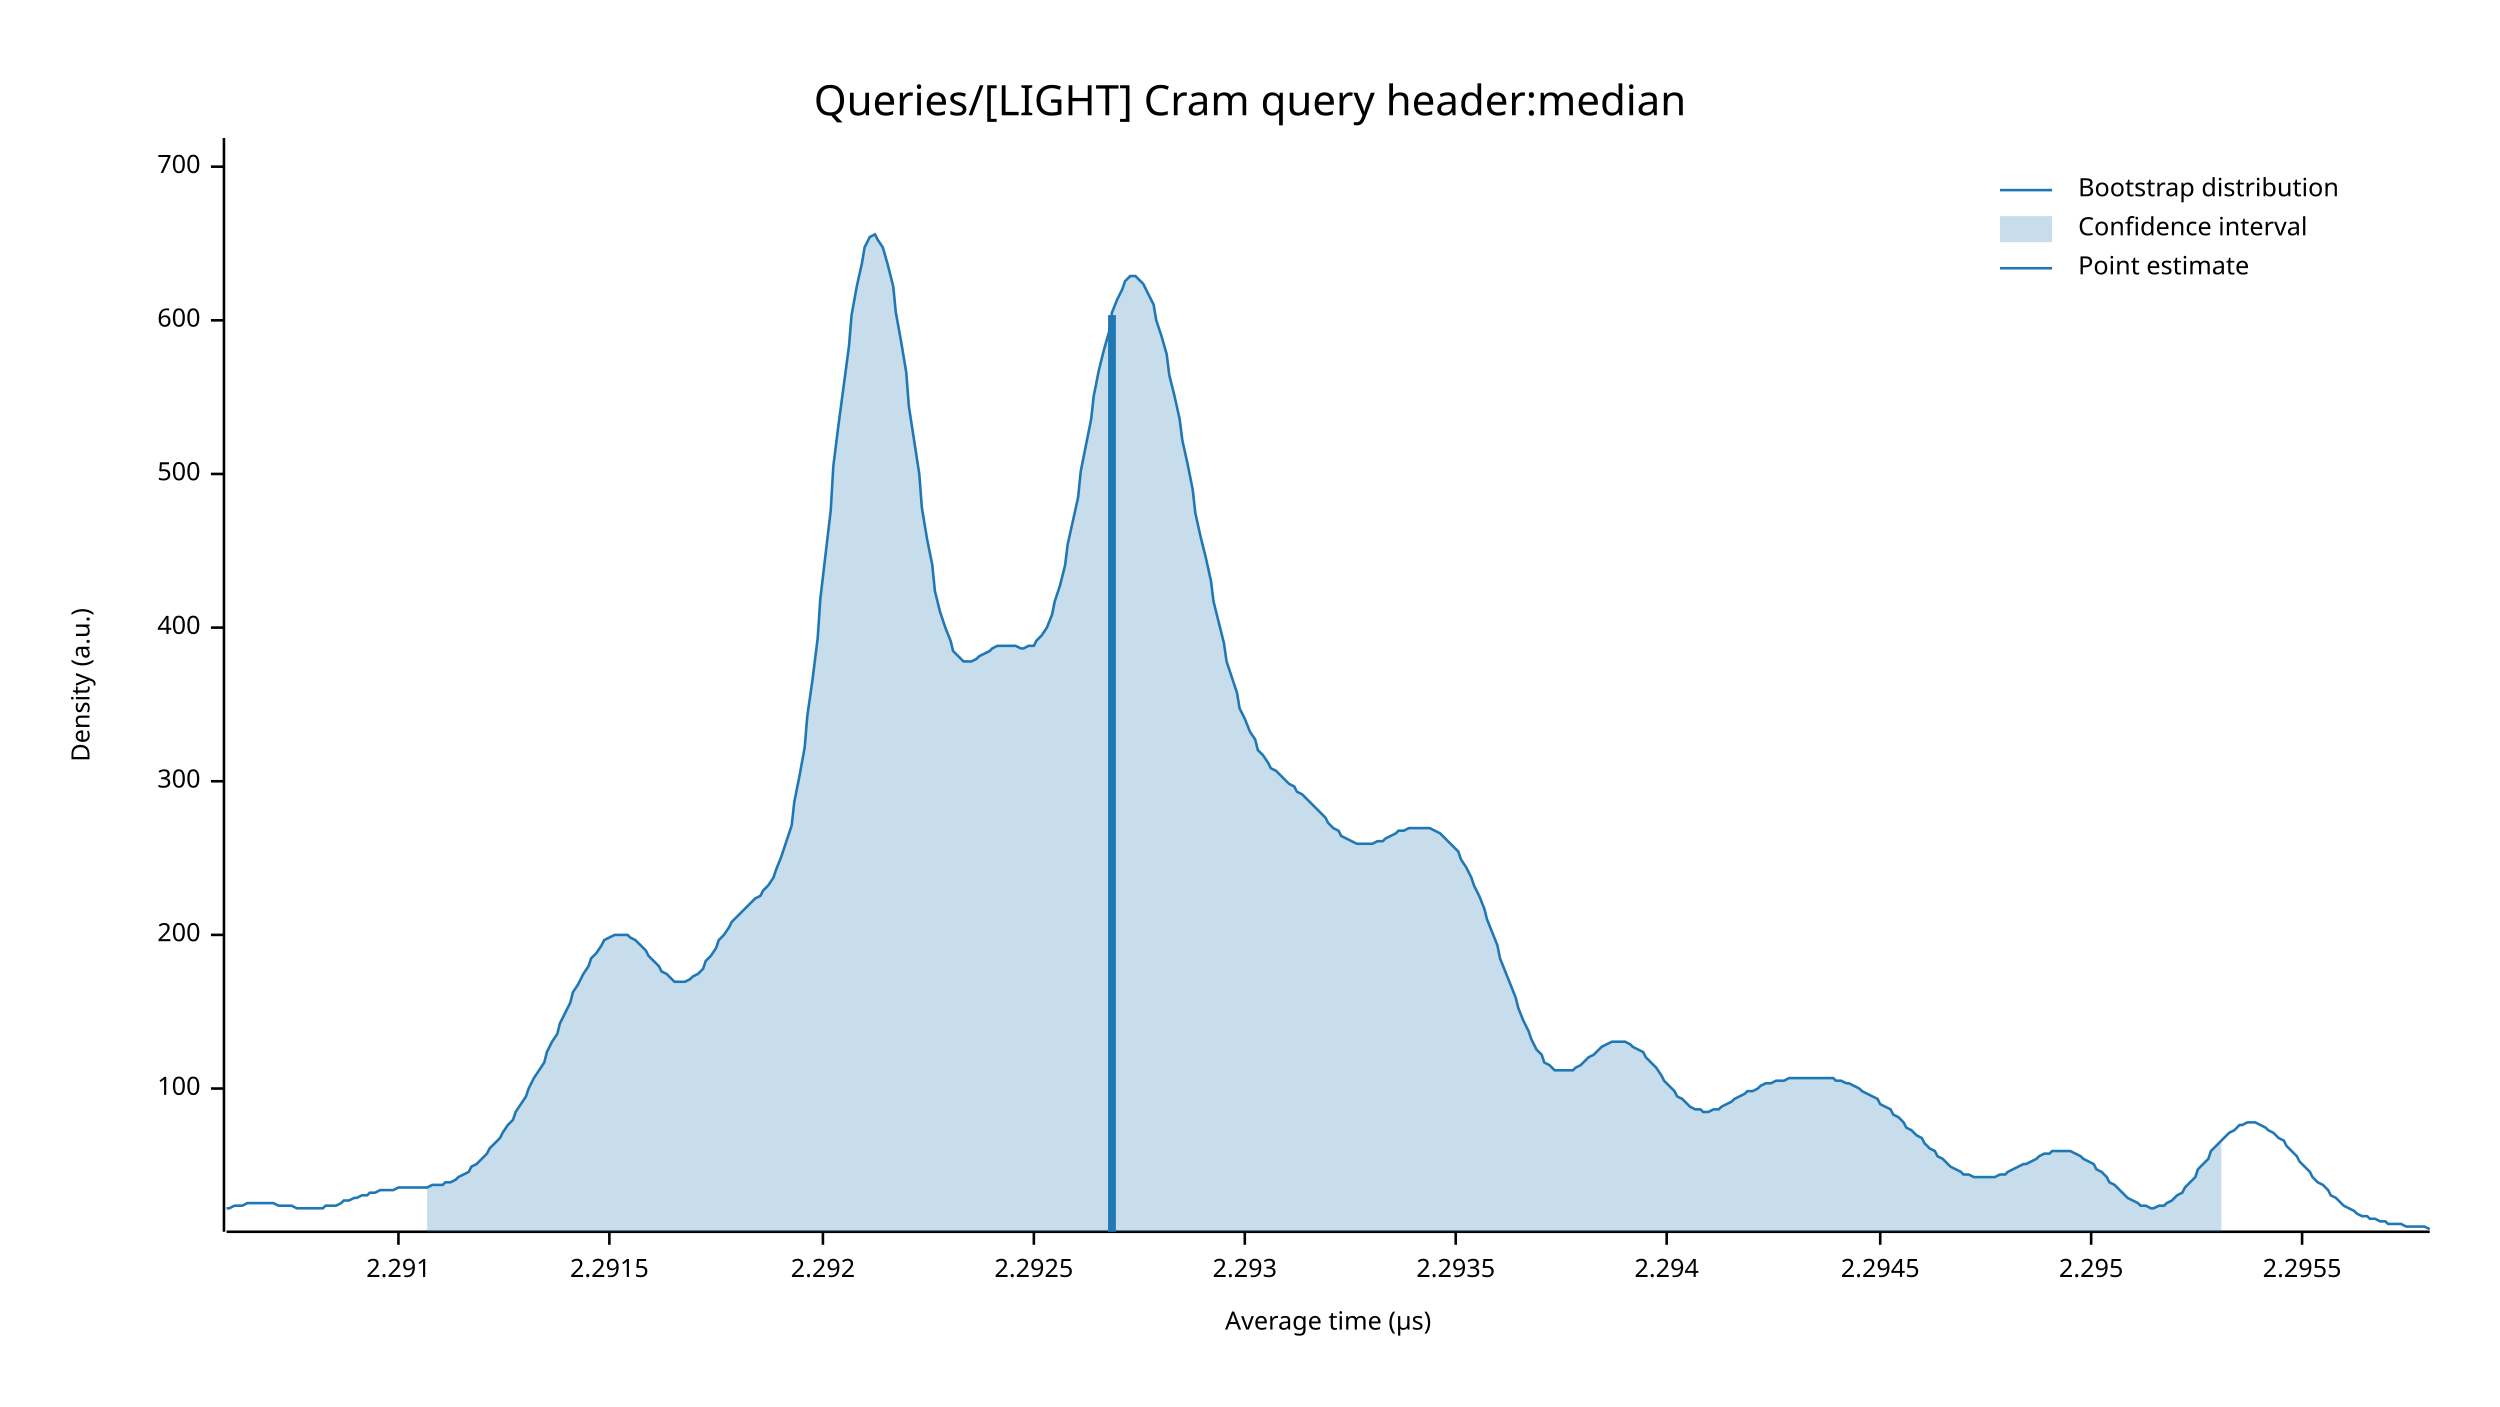
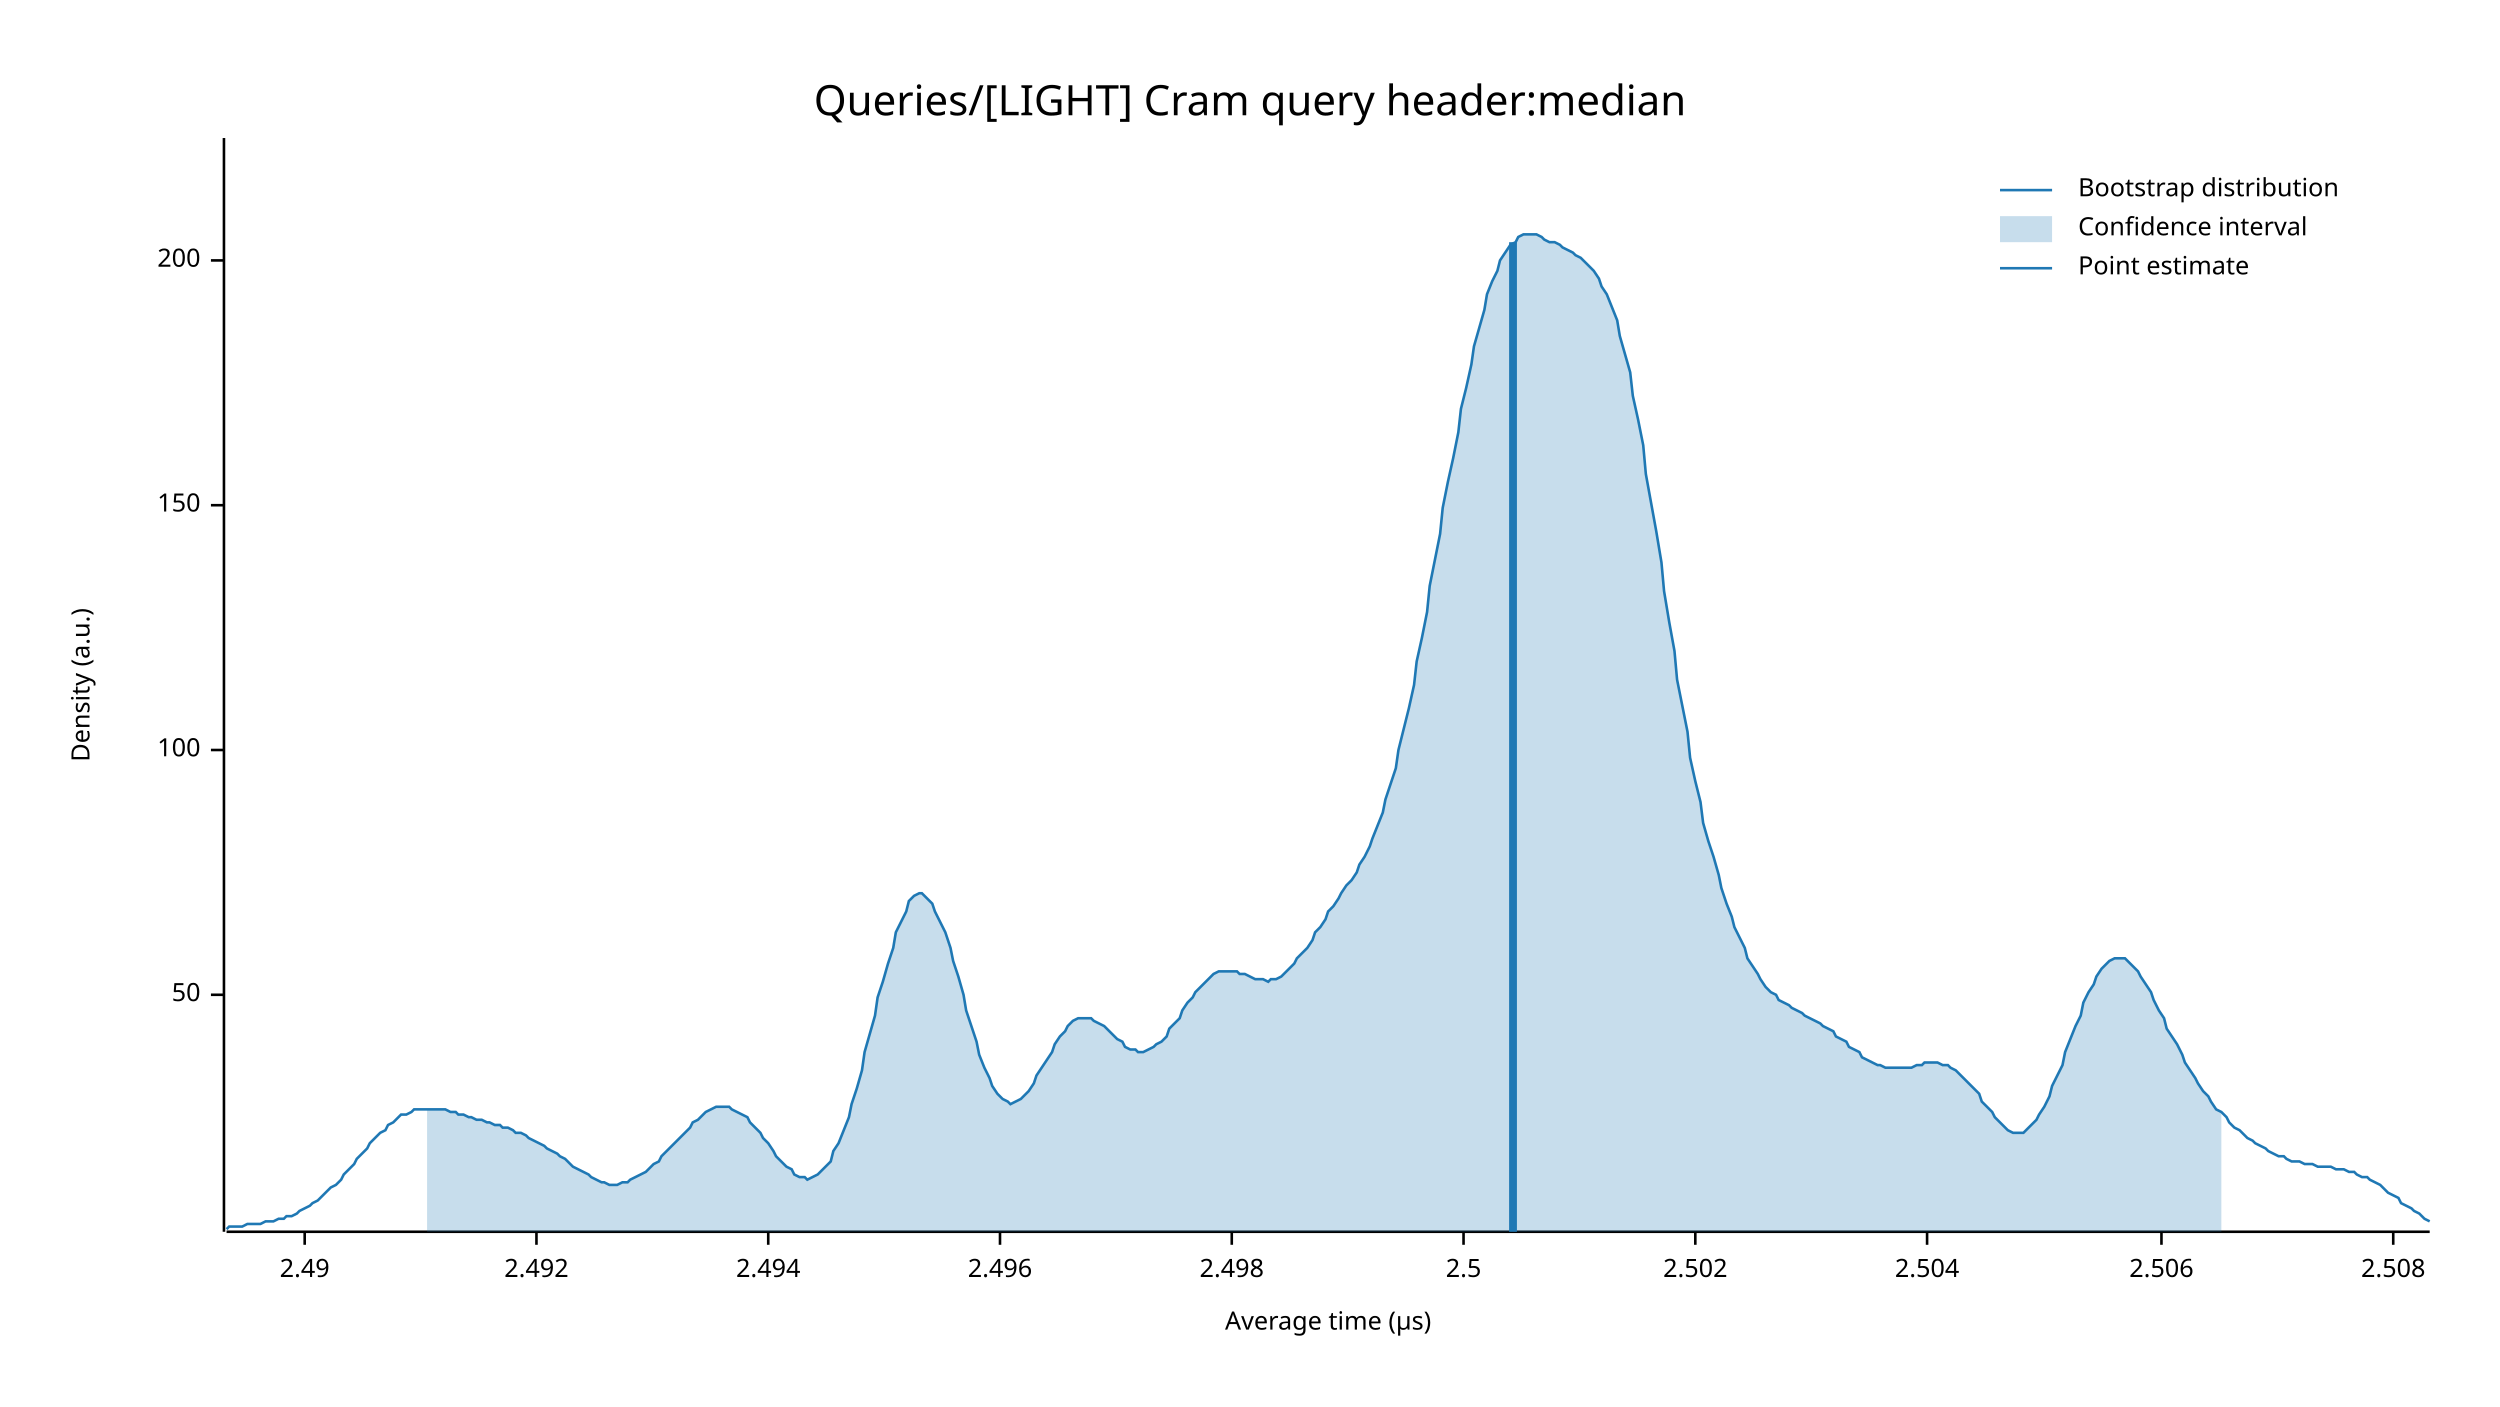
<svg xmlns="http://www.w3.org/2000/svg" width="960" height="540" viewBox="0 0 960 540">
  <text x="480" y="32" dy="0.76em" text-anchor="middle" font-family="sans-serif" font-size="16.129" opacity="1" fill="#000000">
Queries/[LIGHT] Cram query header:median
</text>
  <text x="27" y="263" dy="0.76em" text-anchor="middle" font-family="sans-serif" font-size="9.677" opacity="1" fill="#000000" transform="rotate(270, 27, 263)">
Density (a.u.)
</text>
  <text x="510" y="513" dy="-0.5ex" text-anchor="middle" font-family="sans-serif" font-size="9.677" opacity="1" fill="#000000">
Average time (µs)
</text>
  <polyline fill="none" opacity="1" stroke="#000000" stroke-width="1" points="86,53 86,473 " />
-   <text x="77" y="418" dy="0.5ex" text-anchor="end" font-family="sans-serif" font-size="9.677" opacity="1" fill="#000000">
+   <text x="77" y="382" dy="0.5ex" text-anchor="end" font-family="sans-serif" font-size="9.677" opacity="1" fill="#000000">
+ 50
+ </text>
+   <polyline fill="none" opacity="1" stroke="#000000" stroke-width="1" points="81,382 86,382 " />
+   <text x="77" y="288" dy="0.5ex" text-anchor="end" font-family="sans-serif" font-size="9.677" opacity="1" fill="#000000">
100
</text>
-   <polyline fill="none" opacity="1" stroke="#000000" stroke-width="1" points="81,418 86,418 " />
-   <text x="77" y="359" dy="0.5ex" text-anchor="end" font-family="sans-serif" font-size="9.677" opacity="1" fill="#000000">
+   <polyline fill="none" opacity="1" stroke="#000000" stroke-width="1" points="81,288 86,288 " />
+   <text x="77" y="194" dy="0.5ex" text-anchor="end" font-family="sans-serif" font-size="9.677" opacity="1" fill="#000000">
+ 150
+ </text>
+   <polyline fill="none" opacity="1" stroke="#000000" stroke-width="1" points="81,194 86,194 " />
+   <text x="77" y="100" dy="0.5ex" text-anchor="end" font-family="sans-serif" font-size="9.677" opacity="1" fill="#000000">
200
</text>
-   <polyline fill="none" opacity="1" stroke="#000000" stroke-width="1" points="81,359 86,359 " />
-   <text x="77" y="300" dy="0.5ex" text-anchor="end" font-family="sans-serif" font-size="9.677" opacity="1" fill="#000000">
- 300
+   <polyline fill="none" opacity="1" stroke="#000000" stroke-width="1" points="81,100 86,100 " />
+   <polyline fill="none" opacity="1" stroke="#000000" stroke-width="1" points="87,473 933,473 " />
+   <text x="117" y="483" dy="0.76em" text-anchor="middle" font-family="sans-serif" font-size="9.677" opacity="1" fill="#000000">
+ 2.49
</text>
-   <polyline fill="none" opacity="1" stroke="#000000" stroke-width="1" points="81,300 86,300 " />
-   <text x="77" y="241" dy="0.5ex" text-anchor="end" font-family="sans-serif" font-size="9.677" opacity="1" fill="#000000">
- 400
+   <polyline fill="none" opacity="1" stroke="#000000" stroke-width="1" points="117,473 117,478 " />
+   <text x="206" y="483" dy="0.76em" text-anchor="middle" font-family="sans-serif" font-size="9.677" opacity="1" fill="#000000">
+ 2.492
</text>
-   <polyline fill="none" opacity="1" stroke="#000000" stroke-width="1" points="81,241 86,241 " />
-   <text x="77" y="182" dy="0.5ex" text-anchor="end" font-family="sans-serif" font-size="9.677" opacity="1" fill="#000000">
- 500
+   <polyline fill="none" opacity="1" stroke="#000000" stroke-width="1" points="206,473 206,478 " />
+   <text x="295" y="483" dy="0.76em" text-anchor="middle" font-family="sans-serif" font-size="9.677" opacity="1" fill="#000000">
+ 2.494
</text>
-   <polyline fill="none" opacity="1" stroke="#000000" stroke-width="1" points="81,182 86,182 " />
-   <text x="77" y="123" dy="0.5ex" text-anchor="end" font-family="sans-serif" font-size="9.677" opacity="1" fill="#000000">
- 600
+   <polyline fill="none" opacity="1" stroke="#000000" stroke-width="1" points="295,473 295,478 " />
+   <text x="384" y="483" dy="0.76em" text-anchor="middle" font-family="sans-serif" font-size="9.677" opacity="1" fill="#000000">
+ 2.496
</text>
-   <polyline fill="none" opacity="1" stroke="#000000" stroke-width="1" points="81,123 86,123 " />
-   <text x="77" y="64" dy="0.5ex" text-anchor="end" font-family="sans-serif" font-size="9.677" opacity="1" fill="#000000">
- 700
+   <polyline fill="none" opacity="1" stroke="#000000" stroke-width="1" points="384,473 384,478 " />
+   <text x="473" y="483" dy="0.76em" text-anchor="middle" font-family="sans-serif" font-size="9.677" opacity="1" fill="#000000">
+ 2.498
</text>
-   <polyline fill="none" opacity="1" stroke="#000000" stroke-width="1" points="81,64 86,64 " />
-   <polyline fill="none" opacity="1" stroke="#000000" stroke-width="1" points="87,473 933,473 " />
-   <text x="153" y="483" dy="0.76em" text-anchor="middle" font-family="sans-serif" font-size="9.677" opacity="1" fill="#000000">
- 2.291
+   <polyline fill="none" opacity="1" stroke="#000000" stroke-width="1" points="473,473 473,478 " />
+   <text x="562" y="483" dy="0.76em" text-anchor="middle" font-family="sans-serif" font-size="9.677" opacity="1" fill="#000000">
+ 2.5
</text>
-   <polyline fill="none" opacity="1" stroke="#000000" stroke-width="1" points="153,473 153,478 " />
-   <text x="234" y="483" dy="0.76em" text-anchor="middle" font-family="sans-serif" font-size="9.677" opacity="1" fill="#000000">
- 2.2915
+   <polyline fill="none" opacity="1" stroke="#000000" stroke-width="1" points="562,473 562,478 " />
+   <text x="651" y="483" dy="0.76em" text-anchor="middle" font-family="sans-serif" font-size="9.677" opacity="1" fill="#000000">
+ 2.502
</text>
-   <polyline fill="none" opacity="1" stroke="#000000" stroke-width="1" points="234,473 234,478 " />
-   <text x="316" y="483" dy="0.76em" text-anchor="middle" font-family="sans-serif" font-size="9.677" opacity="1" fill="#000000">
- 2.292
+   <polyline fill="none" opacity="1" stroke="#000000" stroke-width="1" points="651,473 651,478 " />
+   <text x="740" y="483" dy="0.76em" text-anchor="middle" font-family="sans-serif" font-size="9.677" opacity="1" fill="#000000">
+ 2.504
</text>
-   <polyline fill="none" opacity="1" stroke="#000000" stroke-width="1" points="316,473 316,478 " />
-   <text x="397" y="483" dy="0.76em" text-anchor="middle" font-family="sans-serif" font-size="9.677" opacity="1" fill="#000000">
- 2.2925
+   <polyline fill="none" opacity="1" stroke="#000000" stroke-width="1" points="740,473 740,478 " />
+   <text x="830" y="483" dy="0.76em" text-anchor="middle" font-family="sans-serif" font-size="9.677" opacity="1" fill="#000000">
+ 2.506
</text>
-   <polyline fill="none" opacity="1" stroke="#000000" stroke-width="1" points="397,473 397,478 " />
-   <text x="478" y="483" dy="0.76em" text-anchor="middle" font-family="sans-serif" font-size="9.677" opacity="1" fill="#000000">
- 2.293
+   <polyline fill="none" opacity="1" stroke="#000000" stroke-width="1" points="830,473 830,478 " />
+   <text x="919" y="483" dy="0.76em" text-anchor="middle" font-family="sans-serif" font-size="9.677" opacity="1" fill="#000000">
+ 2.508
</text>
-   <polyline fill="none" opacity="1" stroke="#000000" stroke-width="1" points="478,473 478,478 " />
-   <text x="559" y="483" dy="0.76em" text-anchor="middle" font-family="sans-serif" font-size="9.677" opacity="1" fill="#000000">
- 2.2935
- </text>
-   <polyline fill="none" opacity="1" stroke="#000000" stroke-width="1" points="559,473 559,478 " />
-   <text x="640" y="483" dy="0.76em" text-anchor="middle" font-family="sans-serif" font-size="9.677" opacity="1" fill="#000000">
- 2.294
- </text>
-   <polyline fill="none" opacity="1" stroke="#000000" stroke-width="1" points="640,473 640,478 " />
-   <text x="722" y="483" dy="0.76em" text-anchor="middle" font-family="sans-serif" font-size="9.677" opacity="1" fill="#000000">
- 2.2945
- </text>
-   <polyline fill="none" opacity="1" stroke="#000000" stroke-width="1" points="722,473 722,478 " />
-   <text x="803" y="483" dy="0.76em" text-anchor="middle" font-family="sans-serif" font-size="9.677" opacity="1" fill="#000000">
- 2.295
- </text>
-   <polyline fill="none" opacity="1" stroke="#000000" stroke-width="1" points="803,473 803,478 " />
-   <text x="884" y="483" dy="0.76em" text-anchor="middle" font-family="sans-serif" font-size="9.677" opacity="1" fill="#000000">
- 2.2955
- </text>
-   <polyline fill="none" opacity="1" stroke="#000000" stroke-width="1" points="884,473 884,478 " />
-   <polyline fill="none" opacity="1" stroke="#1F78B4" stroke-width="1" points="87,464 88,464 90,463 92,463 93,463 95,462 97,462 98,462 100,462 102,462 103,462 105,462 107,463 109,463 110,463 112,463 114,464 115,464 117,464 119,464 120,464 122,464 124,464 125,463 127,463 129,463 131,462 132,461 134,461 136,460 137,460 139,459 141,459 142,458 144,458 146,457 148,457 149,457 151,457 153,456 154,456 156,456 158,456 159,456 161,456 163,456 164,456 166,455 168,455 170,455 171,454 173,454 175,453 176,452 178,451 180,450 181,448 183,447 185,445 187,443 188,441 190,439 192,437 193,435 195,432 197,430 198,427 200,424 202,421 203,418 205,414 207,411 209,408 210,404 212,400 214,397 215,393 217,389 219,385 220,381 222,378 224,374 226,371 227,368 229,366 231,363 232,361 234,360 236,359 237,359 239,359 241,359 242,360 244,361 246,363 248,365 249,367 251,369 253,371 254,373 256,374 258,376 259,377 261,377 263,377 265,376 266,375 268,374 270,372 271,369 273,367 275,364 276,361 278,359 280,356 281,354 283,352 285,350 287,348 288,347 290,345 292,344 293,342 295,340 297,337 298,334 300,329 302,323 304,317 305,308 307,298 309,287 310,275 312,261 314,245 315,230 317,213 319,196 320,179 322,163 324,148 326,133 327,121 329,110 331,101 332,95 334,91 336,90 337,92 339,95 341,102 343,110 344,120 346,131 348,143 349,156 351,169 353,182 354,195 356,207 358,217 359,227 361,235 363,241 365,246 366,250 368,252 370,254 371,254 373,254 375,253 376,252 378,251 380,250 381,249 383,248 385,248 387,248 388,248 390,248 392,249 393,249 395,248 397,248 398,246 400,244 402,241 404,236 405,231 407,225 409,217 410,209 412,200 414,191 415,181 417,171 419,161 420,152 422,142 424,134 426,127 427,120 429,115 431,111 432,108 434,106 436,106 437,107 439,109 441,113 443,117 444,123 446,129 448,136 449,144 451,152 453,161 454,169 456,178 458,188 459,197 461,206 463,214 465,223 466,231 468,239 470,247 471,254 473,260 475,266 476,272 478,276 480,281 482,284 483,288 485,290 487,293 488,295 490,296 492,298 493,299 495,301 497,302 498,304 500,305 502,307 504,309 505,310 507,312 509,314 510,316 512,318 514,319 515,321 517,322 519,323 521,324 522,324 524,324 526,324 527,324 529,323 531,323 532,322 534,321 536,320 537,319 539,319 541,318 543,318 544,318 546,318 548,318 549,318 551,319 553,320 554,321 556,323 558,325 560,327 561,330 563,333 565,337 566,340 568,344 570,349 571,353 573,358 575,363 576,368 578,373 580,378 582,383 583,387 585,392 587,396 588,399 590,403 592,405 593,408 595,409 597,411 599,411 600,411 602,411 604,411 605,410 607,409 609,407 610,406 612,405 614,403 615,402 617,401 619,400 621,400 622,400 624,400 626,401 627,402 629,403 631,404 632,406 634,408 636,410 638,413 639,415 641,417 643,419 644,421 646,422 648,424 649,425 651,426 653,426 654,427 656,427 658,426 660,426 661,425 663,424 665,423 666,422 668,421 670,420 671,419 673,419 675,418 676,417 678,416 680,416 682,415 683,415 685,415 687,414 688,414 690,414 692,414 693,414 695,414 697,414 699,414 700,414 702,414 704,414 705,415 707,415 709,416 710,416 712,417 714,418 715,419 717,420 719,421 721,422 722,424 724,425 726,426 727,428 729,429 731,431 732,433 734,434 736,436 738,437 739,439 741,441 743,442 744,444 746,445 748,447 749,448 751,449 753,450 754,451 756,451 758,452 760,452 761,452 763,452 765,452 766,452 768,451 770,451 771,450 773,449 775,448 777,447 778,447 780,446 782,445 783,444 785,443 787,443 788,442 790,442 792,442 793,442 795,442 797,443 799,444 800,445 802,446 804,447 805,449 807,450 809,452 810,454 812,455 814,457 816,459 817,460 819,461 821,462 822,463 824,463 826,464 827,464 829,463 831,463 832,462 834,461 836,459 838,458 839,456 841,454 843,452 844,449 846,447 848,445 849,442 851,440 853,438 855,436 856,435 858,434 860,432 861,432 863,431 865,431 866,431 868,432 870,433 871,434 873,435 875,437 877,438 878,440 880,442 882,444 883,446 885,448 887,450 888,452 890,454 892,455 894,457 895,459 897,460 899,462 900,463 902,464 904,465 905,466 907,467 909,467 910,468 912,468 914,469 916,469 917,470 919,470 921,470 922,470 924,471 926,471 927,471 929,471 931,471 933,472 " />
-   <polygon opacity="0.25" fill="#1F78B4" points="164,456 166,455 168,455 170,455 171,454 173,454 175,453 176,452 178,451 180,450 181,448 183,447 185,445 187,443 188,441 190,439 192,437 193,435 195,432 197,430 198,427 200,424 202,421 203,418 205,414 207,411 209,408 210,404 212,400 214,397 215,393 217,389 219,385 220,381 222,378 224,374 226,371 227,368 229,366 231,363 232,361 234,360 236,359 237,359 239,359 241,359 242,360 244,361 246,363 248,365 249,367 251,369 253,371 254,373 256,374 258,376 259,377 261,377 263,377 265,376 266,375 268,374 270,372 271,369 273,367 275,364 276,361 278,359 280,356 281,354 283,352 285,350 287,348 288,347 290,345 292,344 293,342 295,340 297,337 298,334 300,329 302,323 304,317 305,308 307,298 309,287 310,275 312,261 314,245 315,230 317,213 319,196 320,179 322,163 324,148 326,133 327,121 329,110 331,101 332,95 334,91 336,90 337,92 339,95 341,102 343,110 344,120 346,131 348,143 349,156 351,169 353,182 354,195 356,207 358,217 359,227 361,235 363,241 365,246 366,250 368,252 370,254 371,254 373,254 375,253 376,252 378,251 380,250 381,249 383,248 385,248 387,248 388,248 390,248 392,249 393,249 395,248 397,248 398,246 400,244 402,241 404,236 405,231 407,225 409,217 410,209 412,200 414,191 415,181 417,171 419,161 420,152 422,142 424,134 426,127 427,120 429,115 431,111 432,108 434,106 436,106 437,107 439,109 441,113 443,117 444,123 446,129 448,136 449,144 451,152 453,161 454,169 456,178 458,188 459,197 461,206 463,214 465,223 466,231 468,239 470,247 471,254 473,260 475,266 476,272 478,276 480,281 482,284 483,288 485,290 487,293 488,295 490,296 492,298 493,299 495,301 497,302 498,304 500,305 502,307 504,309 505,310 507,312 509,314 510,316 512,318 514,319 515,321 517,322 519,323 521,324 522,324 524,324 526,324 527,324 529,323 531,323 532,322 534,321 536,320 537,319 539,319 541,318 543,318 544,318 546,318 548,318 549,318 551,319 553,320 554,321 556,323 558,325 560,327 561,330 563,333 565,337 566,340 568,344 570,349 571,353 573,358 575,363 576,368 578,373 580,378 582,383 583,387 585,392 587,396 588,399 590,403 592,405 593,408 595,409 597,411 599,411 600,411 602,411 604,411 605,410 607,409 609,407 610,406 612,405 614,403 615,402 617,401 619,400 621,400 622,400 624,400 626,401 627,402 629,403 631,404 632,406 634,408 636,410 638,413 639,415 641,417 643,419 644,421 646,422 648,424 649,425 651,426 653,426 654,427 656,427 658,426 660,426 661,425 663,424 665,423 666,422 668,421 670,420 671,419 673,419 675,418 676,417 678,416 680,416 682,415 683,415 685,415 687,414 688,414 690,414 692,414 693,414 695,414 697,414 699,414 700,414 702,414 704,414 705,415 707,415 709,416 710,416 712,417 714,418 715,419 717,420 719,421 721,422 722,424 724,425 726,426 727,428 729,429 731,431 732,433 734,434 736,436 738,437 739,439 741,441 743,442 744,444 746,445 748,447 749,448 751,449 753,450 754,451 756,451 758,452 760,452 761,452 763,452 765,452 766,452 768,451 770,451 771,450 773,449 775,448 777,447 778,447 780,446 782,445 783,444 785,443 787,443 788,442 790,442 792,442 793,442 795,442 797,443 799,444 800,445 802,446 804,447 805,449 807,450 809,452 810,454 812,455 814,457 816,459 817,460 819,461 821,462 822,463 824,463 826,464 827,464 829,463 831,463 832,462 834,461 836,459 838,458 839,456 841,454 843,452 844,449 846,447 848,445 849,442 851,440 853,438 853,473 164,473 " />
-   <polyline fill="none" opacity="1" stroke="#1F78B4" stroke-width="3" points="427,473 427,121 " />
+   <polyline fill="none" opacity="1" stroke="#000000" stroke-width="1" points="919,473 919,478 " />
+   <polyline fill="none" opacity="1" stroke="#1F78B4" stroke-width="1" points="87,472 88,471 90,471 92,471 93,471 95,470 97,470 98,470 100,470 102,469 103,469 105,469 107,468 109,468 110,467 112,467 114,466 115,465 117,464 119,463 120,462 122,461 124,459 125,458 127,456 129,455 131,453 132,451 134,449 136,447 137,445 139,443 141,441 142,439 144,437 146,435 148,434 149,432 151,431 153,429 154,428 156,428 158,427 159,426 161,426 163,426 164,426 166,426 168,426 170,426 171,426 173,427 175,427 176,428 178,428 180,429 181,429 183,430 185,430 187,431 188,431 190,432 192,432 193,433 195,433 197,434 198,435 200,435 202,436 203,437 205,438 207,439 209,440 210,441 212,442 214,443 215,444 217,445 219,447 220,448 222,449 224,450 226,451 227,452 229,453 231,454 232,454 234,455 236,455 237,455 239,454 241,454 242,453 244,452 246,451 248,450 249,449 251,447 253,446 254,444 256,442 258,440 259,439 261,437 263,435 265,433 266,431 268,430 270,428 271,427 273,426 275,425 276,425 278,425 280,425 281,426 283,427 285,428 287,429 288,431 290,433 292,435 293,437 295,439 297,442 298,444 300,446 302,448 304,449 305,451 307,452 309,452 310,453 312,452 314,451 315,450 317,448 319,446 320,442 322,439 324,434 326,429 327,424 329,418 331,411 332,404 334,397 336,390 337,383 339,377 341,370 343,364 344,358 346,354 348,350 349,346 351,344 353,343 354,343 356,345 358,347 359,350 361,354 363,358 365,364 366,369 368,375 370,382 371,388 373,394 375,400 376,405 378,410 380,414 381,417 383,420 385,422 387,423 388,424 390,423 392,422 393,421 395,419 397,416 398,413 400,410 402,407 404,404 405,401 407,398 409,396 410,394 412,392 414,391 415,391 417,391 419,391 420,392 422,393 424,394 426,396 427,397 429,399 431,400 432,402 434,403 436,403 437,404 439,404 441,403 443,402 444,401 446,400 448,398 449,395 451,393 453,391 454,388 456,385 458,383 459,381 461,379 463,377 465,375 466,374 468,373 470,373 471,373 473,373 475,373 476,374 478,374 480,375 482,376 483,376 485,376 487,377 488,376 490,376 492,375 493,374 495,372 497,370 498,368 500,366 502,364 504,361 505,358 507,356 509,353 510,350 512,348 514,345 515,343 517,340 519,338 521,335 522,332 524,329 526,325 527,322 529,317 531,312 532,307 534,301 536,295 537,288 539,280 541,272 543,263 544,254 546,245 548,235 549,225 551,215 553,205 554,195 556,185 558,176 560,166 561,157 563,149 565,140 566,133 568,126 570,119 571,113 573,108 575,104 576,100 578,97 580,94 582,93 583,91 585,90 587,90 588,90 590,90 592,91 593,92 595,93 597,93 599,94 600,95 602,96 604,97 605,98 607,99 609,101 610,102 612,104 614,107 615,110 617,113 619,118 621,123 622,129 624,136 626,143 627,152 629,161 631,171 632,182 634,193 636,204 638,216 639,227 641,239 643,250 644,261 646,271 648,281 649,291 651,300 653,308 654,316 656,323 658,329 660,336 661,341 663,347 665,352 666,356 668,360 670,364 671,368 673,371 675,374 676,376 678,379 680,381 682,382 683,384 685,385 687,386 688,387 690,388 692,389 693,390 695,391 697,392 699,393 700,394 702,395 704,396 705,398 707,399 709,400 710,402 712,403 714,404 715,406 717,407 719,408 721,409 722,409 724,410 726,410 727,410 729,410 731,410 732,410 734,410 736,409 738,409 739,408 741,408 743,408 744,408 746,409 748,409 749,410 751,411 753,413 754,414 756,416 758,418 760,420 761,423 763,425 765,427 766,429 768,431 770,433 771,434 773,435 775,435 777,435 778,434 780,432 782,430 783,428 785,425 787,421 788,417 790,413 792,409 793,404 795,399 797,394 799,390 800,385 802,381 804,378 805,375 807,372 809,370 810,369 812,368 814,368 816,368 817,369 819,371 821,373 822,375 824,378 826,381 827,384 829,388 831,391 832,395 834,398 836,401 838,405 839,408 841,411 843,414 844,416 846,419 848,421 849,423 851,426 853,427 855,429 856,431 858,433 860,434 861,435 863,437 865,438 866,439 868,440 870,441 871,442 873,443 875,444 877,444 878,445 880,446 882,446 883,446 885,447 887,447 888,447 890,448 892,448 894,448 895,448 897,449 899,449 900,449 902,450 904,450 905,451 907,452 909,452 910,453 912,454 914,455 916,457 917,458 919,459 921,460 922,462 924,463 926,464 927,465 929,466 931,468 933,469 " />
+   <polygon opacity="0.25" fill="#1F78B4" points="164,426 166,426 168,426 170,426 171,426 173,427 175,427 176,428 178,428 180,429 181,429 183,430 185,430 187,431 188,431 190,432 192,432 193,433 195,433 197,434 198,435 200,435 202,436 203,437 205,438 207,439 209,440 210,441 212,442 214,443 215,444 217,445 219,447 220,448 222,449 224,450 226,451 227,452 229,453 231,454 232,454 234,455 236,455 237,455 239,454 241,454 242,453 244,452 246,451 248,450 249,449 251,447 253,446 254,444 256,442 258,440 259,439 261,437 263,435 265,433 266,431 268,430 270,428 271,427 273,426 275,425 276,425 278,425 280,425 281,426 283,427 285,428 287,429 288,431 290,433 292,435 293,437 295,439 297,442 298,444 300,446 302,448 304,449 305,451 307,452 309,452 310,453 312,452 314,451 315,450 317,448 319,446 320,442 322,439 324,434 326,429 327,424 329,418 331,411 332,404 334,397 336,390 337,383 339,377 341,370 343,364 344,358 346,354 348,350 349,346 351,344 353,343 354,343 356,345 358,347 359,350 361,354 363,358 365,364 366,369 368,375 370,382 371,388 373,394 375,400 376,405 378,410 380,414 381,417 383,420 385,422 387,423 388,424 390,423 392,422 393,421 395,419 397,416 398,413 400,410 402,407 404,404 405,401 407,398 409,396 410,394 412,392 414,391 415,391 417,391 419,391 420,392 422,393 424,394 426,396 427,397 429,399 431,400 432,402 434,403 436,403 437,404 439,404 441,403 443,402 444,401 446,400 448,398 449,395 451,393 453,391 454,388 456,385 458,383 459,381 461,379 463,377 465,375 466,374 468,373 470,373 471,373 473,373 475,373 476,374 478,374 480,375 482,376 483,376 485,376 487,377 488,376 490,376 492,375 493,374 495,372 497,370 498,368 500,366 502,364 504,361 505,358 507,356 509,353 510,350 512,348 514,345 515,343 517,340 519,338 521,335 522,332 524,329 526,325 527,322 529,317 531,312 532,307 534,301 536,295 537,288 539,280 541,272 543,263 544,254 546,245 548,235 549,225 551,215 553,205 554,195 556,185 558,176 560,166 561,157 563,149 565,140 566,133 568,126 570,119 571,113 573,108 575,104 576,100 578,97 580,94 582,93 583,91 585,90 587,90 588,90 590,90 592,91 593,92 595,93 597,93 599,94 600,95 602,96 604,97 605,98 607,99 609,101 610,102 612,104 614,107 615,110 617,113 619,118 621,123 622,129 624,136 626,143 627,152 629,161 631,171 632,182 634,193 636,204 638,216 639,227 641,239 643,250 644,261 646,271 648,281 649,291 651,300 653,308 654,316 656,323 658,329 660,336 661,341 663,347 665,352 666,356 668,360 670,364 671,368 673,371 675,374 676,376 678,379 680,381 682,382 683,384 685,385 687,386 688,387 690,388 692,389 693,390 695,391 697,392 699,393 700,394 702,395 704,396 705,398 707,399 709,400 710,402 712,403 714,404 715,406 717,407 719,408 721,409 722,409 724,410 726,410 727,410 729,410 731,410 732,410 734,410 736,409 738,409 739,408 741,408 743,408 744,408 746,409 748,409 749,410 751,411 753,413 754,414 756,416 758,418 760,420 761,423 763,425 765,427 766,429 768,431 770,433 771,434 773,435 775,435 777,435 778,434 780,432 782,430 783,428 785,425 787,421 788,417 790,413 792,409 793,404 795,399 797,394 799,390 800,385 802,381 804,378 805,375 807,372 809,370 810,369 812,368 814,368 816,368 817,369 819,371 821,373 822,375 824,378 826,381 827,384 829,388 831,391 832,395 834,398 836,401 838,405 839,408 841,411 843,414 844,416 846,419 848,421 849,423 851,426 853,427 853,473 164,473 " />
+   <polyline fill="none" opacity="1" stroke="#1F78B4" stroke-width="3" points="581,473 581,93 " />
  <text x="798" y="68" dy="0.76em" text-anchor="start" font-family="sans-serif" font-size="9.677" opacity="1" fill="#000000">
Bootstrap distribution
</text>
  <text x="798" y="83" dy="0.76em" text-anchor="start" font-family="sans-serif" font-size="9.677" opacity="1" fill="#000000">
Confidence interval
</text>
  <text x="798" y="98" dy="0.76em" text-anchor="start" font-family="sans-serif" font-size="9.677" opacity="1" fill="#000000">
Point estimate
</text>
  <polyline fill="none" opacity="1" stroke="#1F78B4" stroke-width="1" points="768,73 788,73 " />
  <rect x="768" y="83" width="20" height="10" opacity="0.25" fill="#1F78B4" stroke="none" />
  <polyline fill="none" opacity="1" stroke="#1F78B4" stroke-width="1" points="768,103 788,103 " />
</svg>
